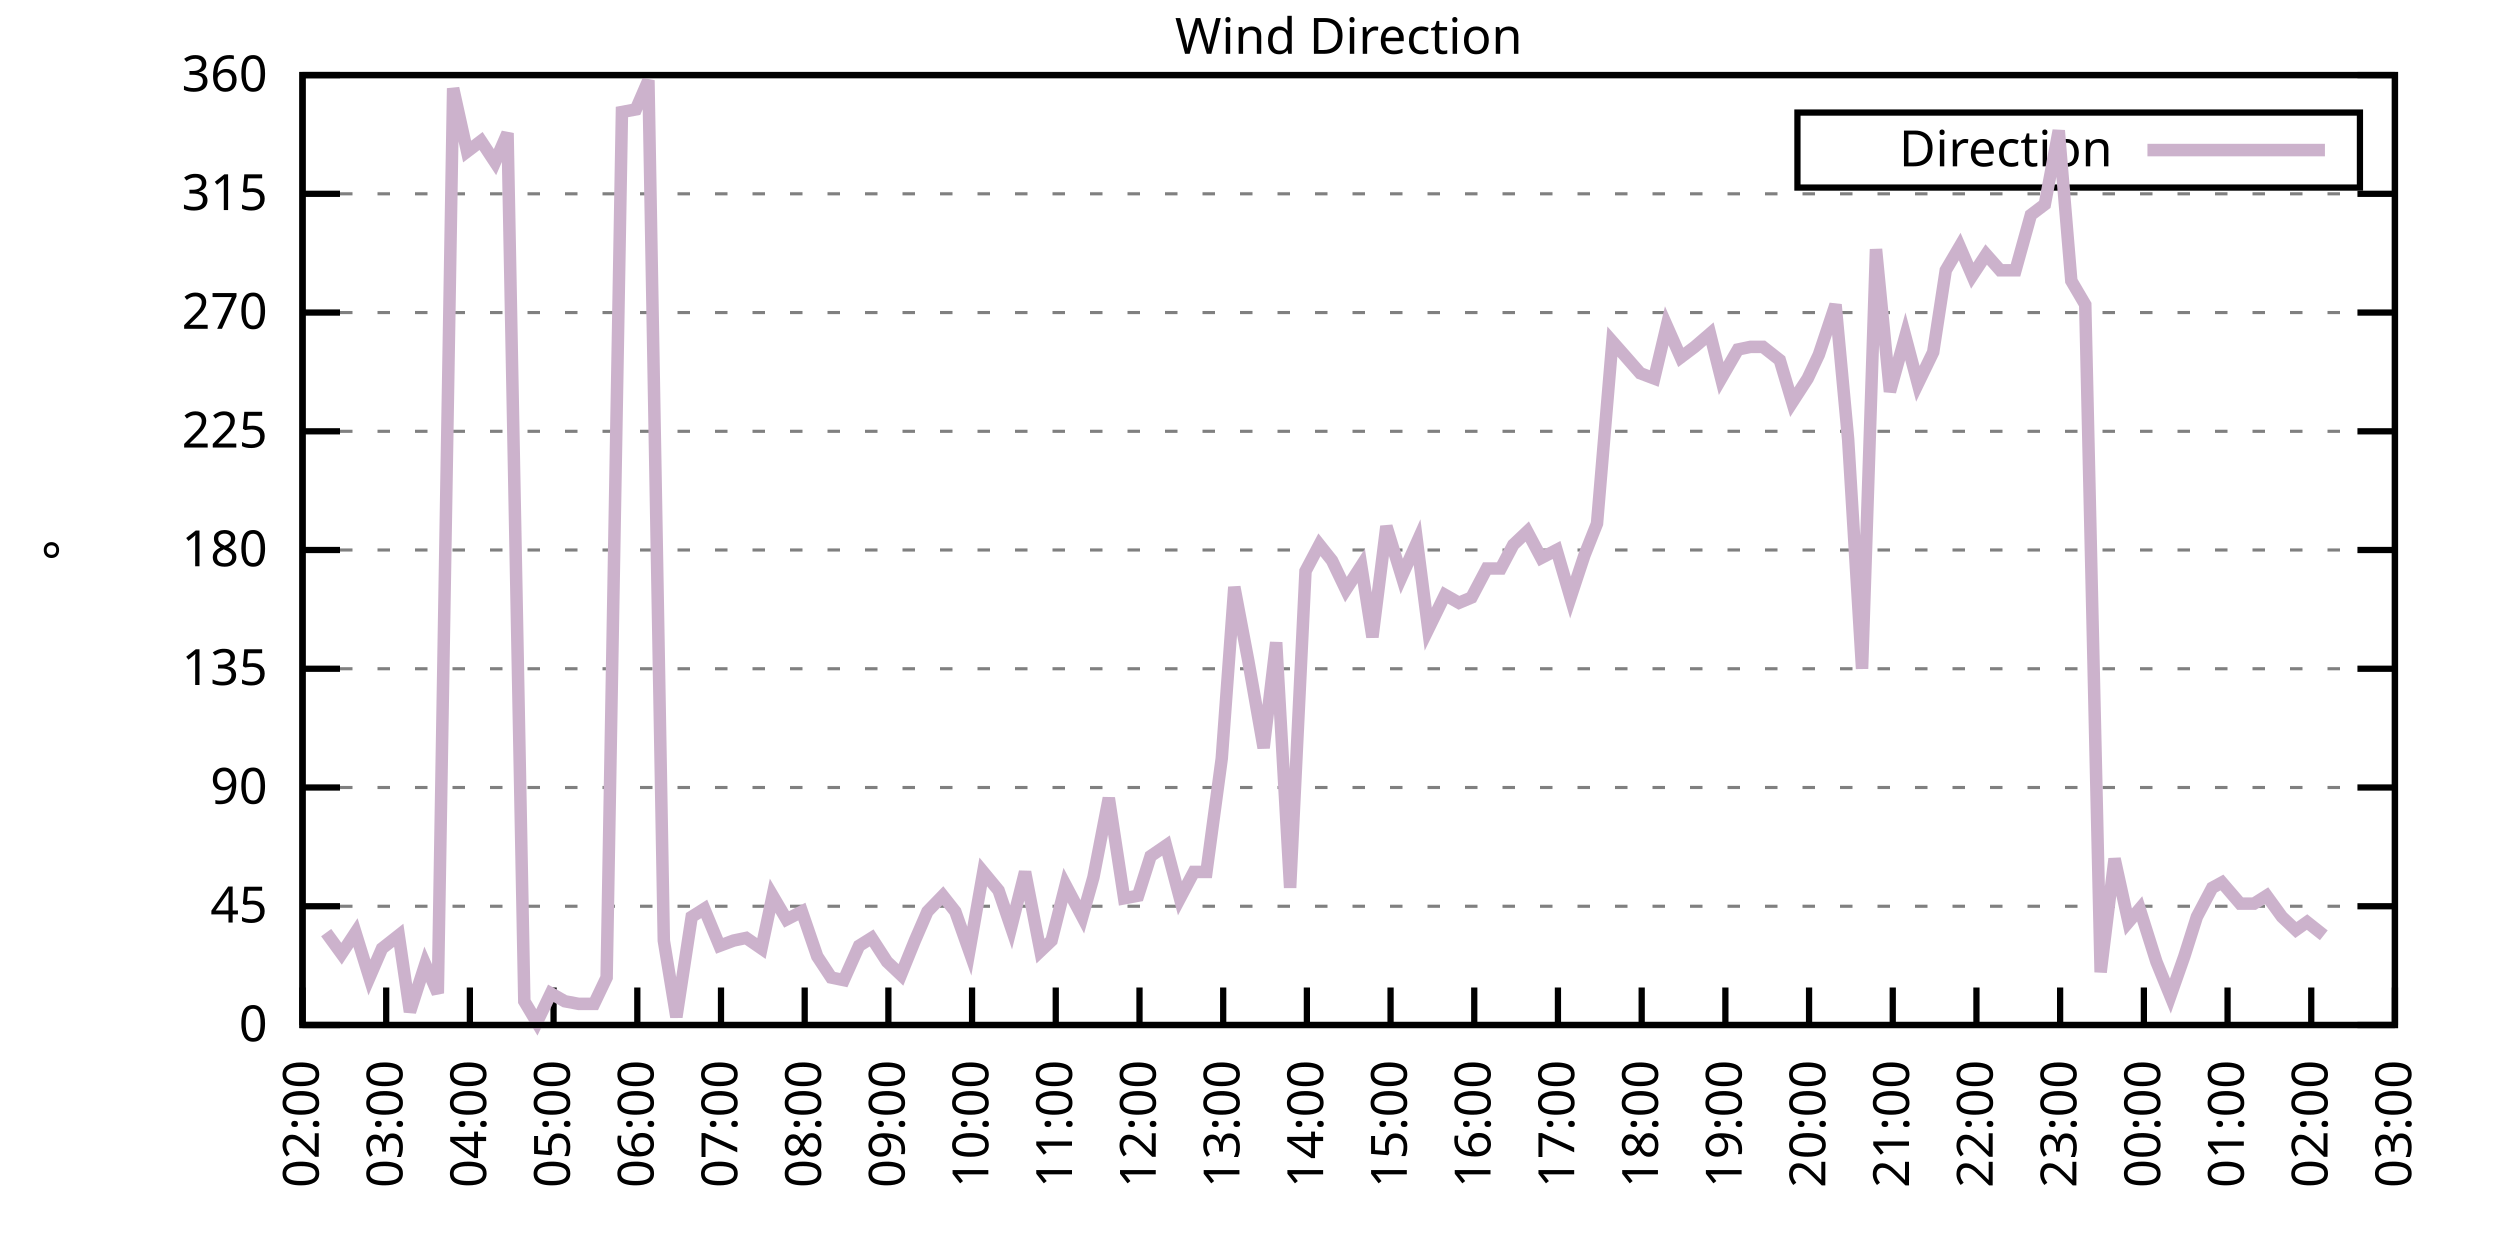
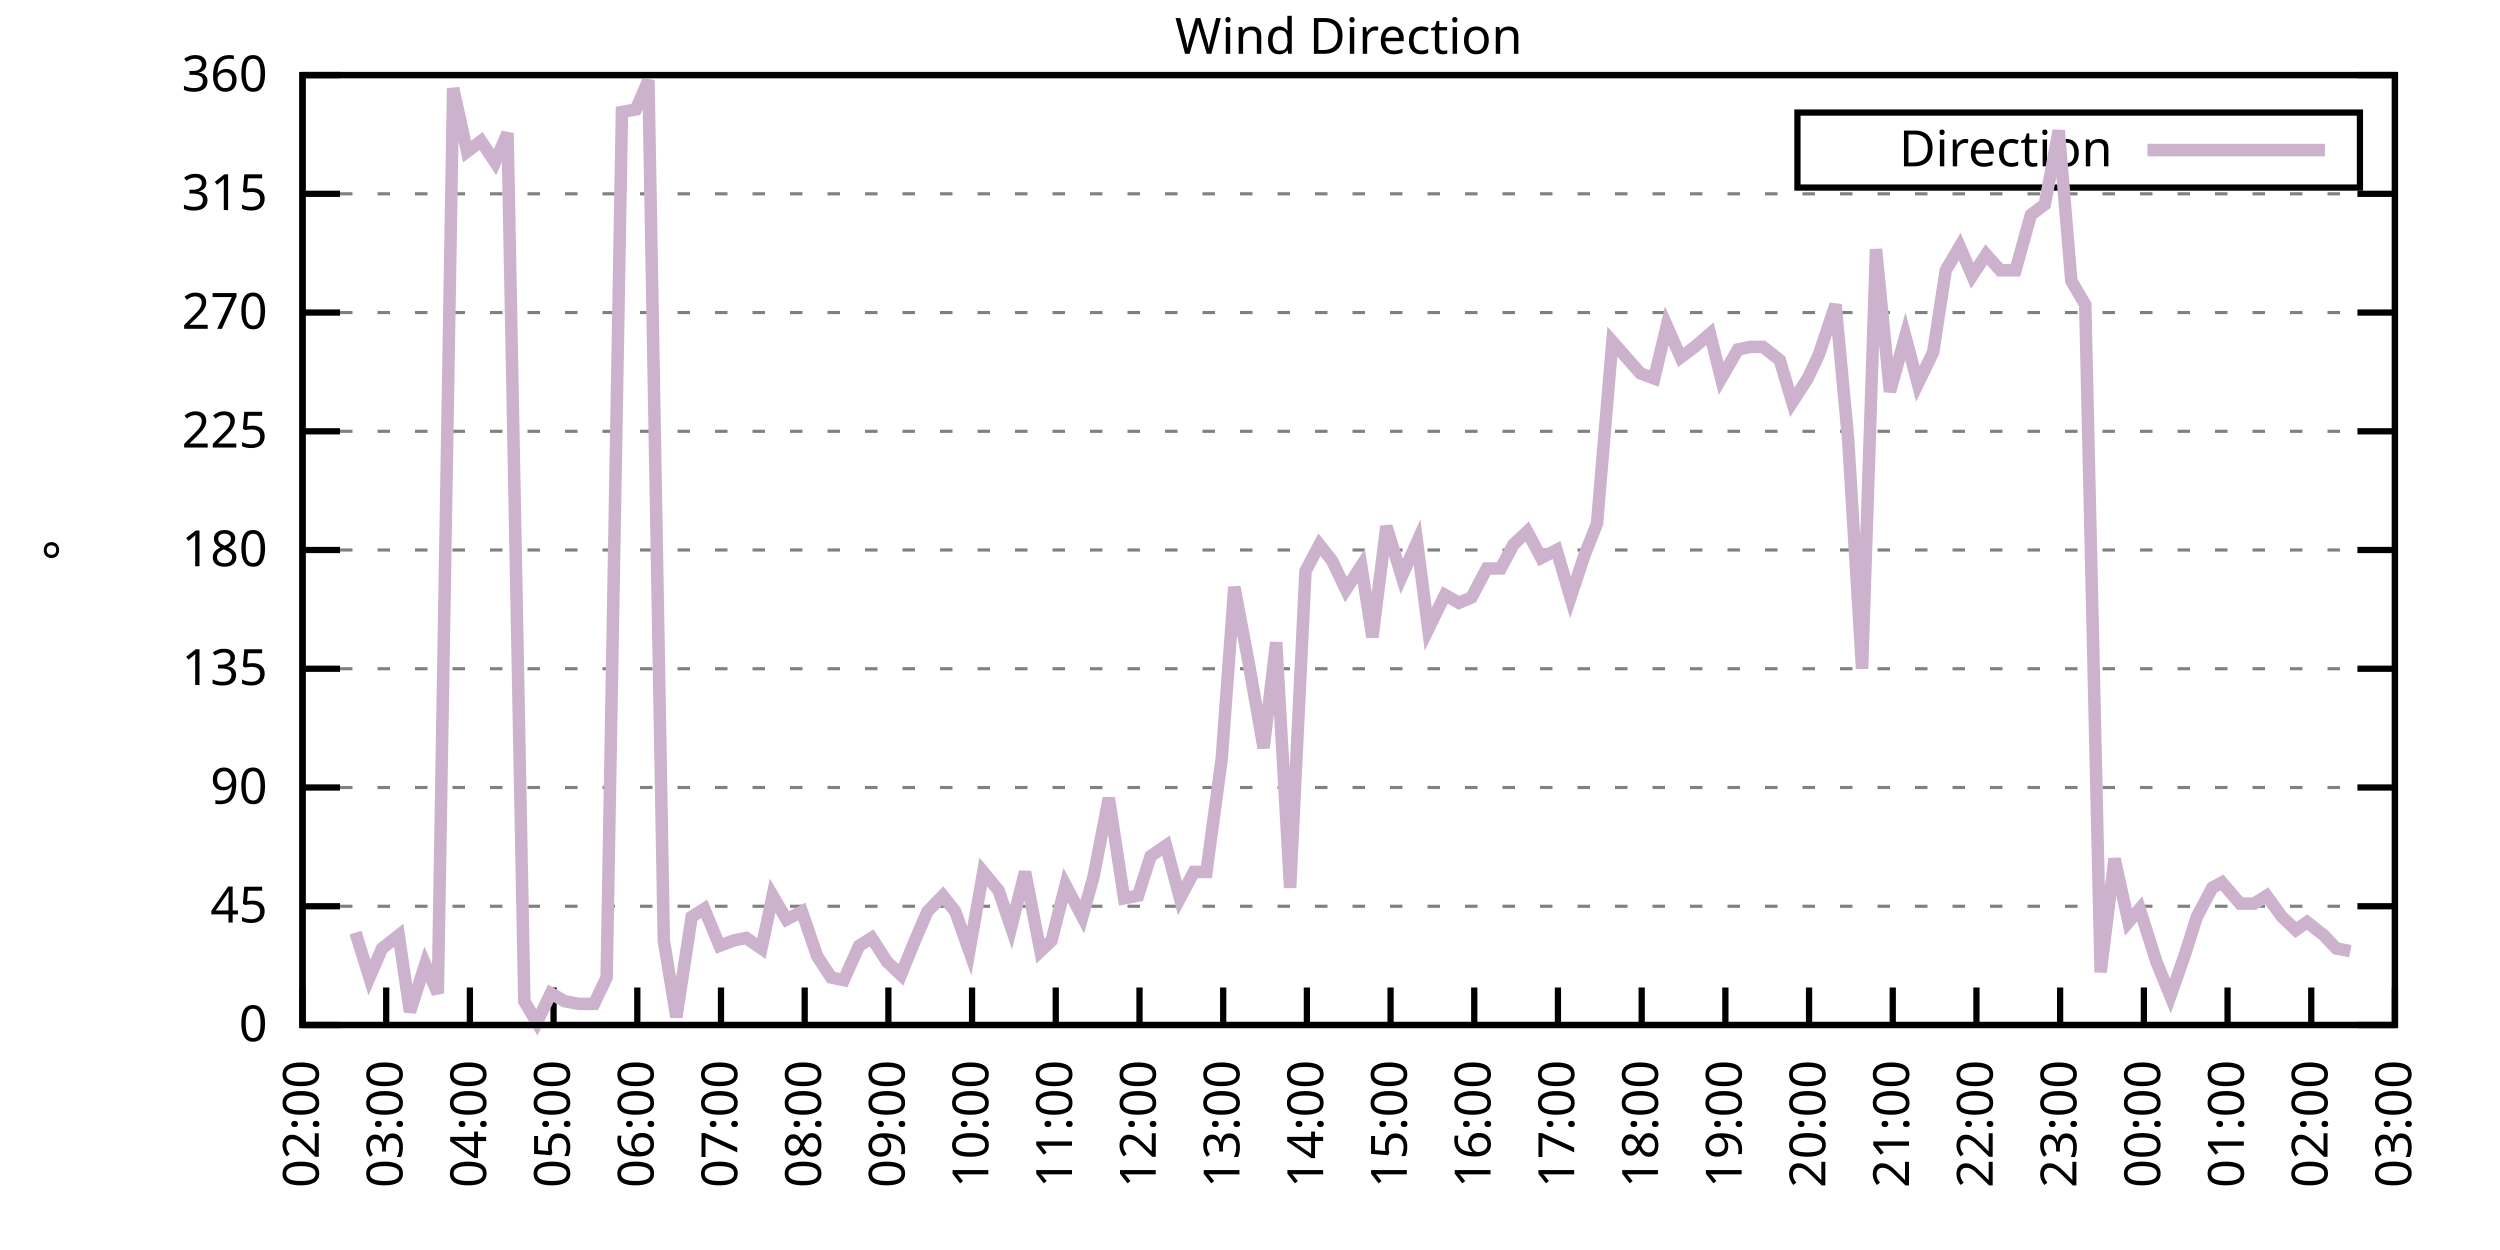
<svg xmlns="http://www.w3.org/2000/svg" xmlns:xlink="http://www.w3.org/1999/xlink" width="400" height="200" viewBox="0 0 400 200">
  <g id="gnuplot_canvas">
    <rect x="0" y="0" width="400" height="200" fill="none" />
    <defs>
      <circle id="gpDot" r="0.5" stroke-width="0.5" stroke="currentColor" />
      <path id="gpPt0" stroke-width="0.333" stroke="currentColor" d="M-1,0 h2 M0,-1 v2" />
      <path id="gpPt1" stroke-width="0.333" stroke="currentColor" d="M-1,-1 L1,1 M1,-1 L-1,1" />
      <path id="gpPt2" stroke-width="0.333" stroke="currentColor" d="M-1,0 L1,0 M0,-1 L0,1 M-1,-1 L1,1 M-1,1 L1,-1" />
      <rect id="gpPt3" stroke-width="0.333" stroke="currentColor" x="-1" y="-1" width="2" height="2" />
      <rect id="gpPt4" stroke-width="0.333" stroke="currentColor" fill="currentColor" x="-1" y="-1" width="2" height="2" />
      <circle id="gpPt5" stroke-width="0.333" stroke="currentColor" cx="0" cy="0" r="1" />
      <use xlink:href="#gpPt5" id="gpPt6" fill="currentColor" stroke="none" />
      <path id="gpPt7" stroke-width="0.333" stroke="currentColor" d="M0,-1.33 L-1.33,0.67 L1.33,0.67 z" />
      <use xlink:href="#gpPt7" id="gpPt8" fill="currentColor" stroke="none" />
      <use xlink:href="#gpPt7" id="gpPt9" stroke="currentColor" transform="rotate(180)" />
      <use xlink:href="#gpPt9" id="gpPt10" fill="currentColor" stroke="none" />
      <use xlink:href="#gpPt3" id="gpPt11" stroke="currentColor" transform="rotate(45)" />
      <use xlink:href="#gpPt11" id="gpPt12" fill="currentColor" stroke="none" />
      <path id="gpPt13" stroke-width="0.333" stroke="currentColor" d="M0,1.330 L1.265,0.411 L0.782,-1.067 L-0.782,-1.076 L-1.265,0.411 z" />
      <use xlink:href="#gpPt13" id="gpPt14" fill="currentColor" stroke="none" />
      <filter id="textbox" filterUnits="objectBoundingBox" x="0" y="0" height="1" width="1">
        <feFlood flood-color="white" flood-opacity="1" result="bgnd" />
        <feComposite in="SourceGraphic" in2="bgnd" operator="atop" />
      </filter>
      <filter id="greybox" filterUnits="objectBoundingBox" x="0" y="0" height="1" width="1">
        <feFlood flood-color="lightgrey" flood-opacity="1" result="grey" />
        <feComposite in="SourceGraphic" in2="grey" operator="atop" />
      </filter>
    </defs>
    <g fill="none" color="white" stroke="currentColor" stroke-width="1.00" stroke-linecap="butt" stroke-linejoin="miter">
</g>
    <g fill="none" color="black" stroke="currentColor" stroke-width="1.00" stroke-linecap="butt" stroke-linejoin="miter">
      <g stroke="none" shape-rendering="crispEdges">
        <polygon fill="rgb(255, 255, 255)" points="48.40,164.00 383.18,164.00 383.18,12.02 48.40,12.02 " />
      </g>
    </g>
    <g fill="none" color="black" stroke="currentColor" stroke-width="1.00" stroke-linecap="butt" stroke-linejoin="miter">
</g>
    <g fill="none" color="black" stroke="black" stroke-width="0.50" stroke-linecap="butt" stroke-linejoin="miter">
</g>
    <g fill="none" color="gray" stroke="currentColor" stroke-width="0.50" stroke-linecap="butt" stroke-linejoin="miter">
      <path stroke="gray" stroke-dasharray="2,4" class="gridline" d="M48.40,164.00 L383.19,164.00  " />
    </g>
    <g fill="none" color="gray" stroke="gray" stroke-width="1.00" stroke-linecap="butt" stroke-linejoin="miter">
</g>
    <g fill="none" color="black" stroke="currentColor" stroke-width="1.00" stroke-linecap="butt" stroke-linejoin="miter">
      <path stroke="black" d="M48.40,164.00 L54.40,164.00 M383.19,164.00 L377.19,164.00  " />
      <g transform="translate(42.80,166.60)" stroke="none" fill="black" font-family="Sans" font-size="8.00" text-anchor="end">
        <text>
          <tspan font-family="Sans"> 0</tspan>
        </text>
      </g>
    </g>
    <g fill="none" color="black" stroke="currentColor" stroke-width="1.00" stroke-linecap="butt" stroke-linejoin="miter">
</g>
    <g fill="none" color="black" stroke="black" stroke-width="0.50" stroke-linecap="butt" stroke-linejoin="miter">
</g>
    <g fill="none" color="gray" stroke="currentColor" stroke-width="0.50" stroke-linecap="butt" stroke-linejoin="miter">
      <path stroke="gray" stroke-dasharray="2,4" class="gridline" d="M48.40,145.00 L383.19,145.00  " />
    </g>
    <g fill="none" color="gray" stroke="gray" stroke-width="1.00" stroke-linecap="butt" stroke-linejoin="miter">
</g>
    <g fill="none" color="black" stroke="currentColor" stroke-width="1.00" stroke-linecap="butt" stroke-linejoin="miter">
      <path stroke="black" d="M48.40,145.00 L54.40,145.00 M383.19,145.00 L377.19,145.00  " />
      <g transform="translate(42.80,147.60)" stroke="none" fill="black" font-family="Sans" font-size="8.00" text-anchor="end">
        <text>
          <tspan font-family="Sans"> 45</tspan>
        </text>
      </g>
    </g>
    <g fill="none" color="black" stroke="currentColor" stroke-width="1.00" stroke-linecap="butt" stroke-linejoin="miter">
</g>
    <g fill="none" color="black" stroke="black" stroke-width="0.50" stroke-linecap="butt" stroke-linejoin="miter">
</g>
    <g fill="none" color="gray" stroke="currentColor" stroke-width="0.50" stroke-linecap="butt" stroke-linejoin="miter">
      <path stroke="gray" stroke-dasharray="2,4" class="gridline" d="M48.40,126.00 L383.19,126.00  " />
    </g>
    <g fill="none" color="gray" stroke="gray" stroke-width="1.00" stroke-linecap="butt" stroke-linejoin="miter">
</g>
    <g fill="none" color="black" stroke="currentColor" stroke-width="1.00" stroke-linecap="butt" stroke-linejoin="miter">
      <path stroke="black" d="M48.40,126.00 L54.40,126.00 M383.19,126.00 L377.19,126.00  " />
      <g transform="translate(42.80,128.60)" stroke="none" fill="black" font-family="Sans" font-size="8.00" text-anchor="end">
        <text>
          <tspan font-family="Sans"> 90</tspan>
        </text>
      </g>
    </g>
    <g fill="none" color="black" stroke="currentColor" stroke-width="1.00" stroke-linecap="butt" stroke-linejoin="miter">
</g>
    <g fill="none" color="black" stroke="black" stroke-width="0.50" stroke-linecap="butt" stroke-linejoin="miter">
</g>
    <g fill="none" color="gray" stroke="currentColor" stroke-width="0.50" stroke-linecap="butt" stroke-linejoin="miter">
      <path stroke="gray" stroke-dasharray="2,4" class="gridline" d="M48.40,107.00 L383.19,107.00  " />
    </g>
    <g fill="none" color="gray" stroke="gray" stroke-width="1.00" stroke-linecap="butt" stroke-linejoin="miter">
</g>
    <g fill="none" color="black" stroke="currentColor" stroke-width="1.00" stroke-linecap="butt" stroke-linejoin="miter">
      <path stroke="black" d="M48.40,107.00 L54.40,107.00 M383.19,107.00 L377.19,107.00  " />
      <g transform="translate(42.80,109.60)" stroke="none" fill="black" font-family="Sans" font-size="8.00" text-anchor="end">
        <text>
          <tspan font-family="Sans"> 135</tspan>
        </text>
      </g>
    </g>
    <g fill="none" color="black" stroke="currentColor" stroke-width="1.00" stroke-linecap="butt" stroke-linejoin="miter">
</g>
    <g fill="none" color="black" stroke="black" stroke-width="0.50" stroke-linecap="butt" stroke-linejoin="miter">
</g>
    <g fill="none" color="gray" stroke="currentColor" stroke-width="0.50" stroke-linecap="butt" stroke-linejoin="miter">
      <path stroke="gray" stroke-dasharray="2,4" class="gridline" d="M48.40,88.00 L383.19,88.00  " />
    </g>
    <g fill="none" color="gray" stroke="gray" stroke-width="1.00" stroke-linecap="butt" stroke-linejoin="miter">
</g>
    <g fill="none" color="black" stroke="currentColor" stroke-width="1.00" stroke-linecap="butt" stroke-linejoin="miter">
      <path stroke="black" d="M48.40,88.00 L54.40,88.00 M383.19,88.00 L377.19,88.00  " />
      <g transform="translate(42.80,90.60)" stroke="none" fill="black" font-family="Sans" font-size="8.00" text-anchor="end">
        <text>
          <tspan font-family="Sans"> 180</tspan>
        </text>
      </g>
    </g>
    <g fill="none" color="black" stroke="currentColor" stroke-width="1.00" stroke-linecap="butt" stroke-linejoin="miter">
</g>
    <g fill="none" color="black" stroke="black" stroke-width="0.50" stroke-linecap="butt" stroke-linejoin="miter">
</g>
    <g fill="none" color="gray" stroke="currentColor" stroke-width="0.50" stroke-linecap="butt" stroke-linejoin="miter">
      <path stroke="gray" stroke-dasharray="2,4" class="gridline" d="M48.40,69.01 L383.19,69.01  " />
    </g>
    <g fill="none" color="gray" stroke="gray" stroke-width="1.00" stroke-linecap="butt" stroke-linejoin="miter">
</g>
    <g fill="none" color="black" stroke="currentColor" stroke-width="1.00" stroke-linecap="butt" stroke-linejoin="miter">
      <path stroke="black" d="M48.40,69.01 L54.40,69.01 M383.19,69.01 L377.19,69.01  " />
      <g transform="translate(42.80,71.61)" stroke="none" fill="black" font-family="Sans" font-size="8.00" text-anchor="end">
        <text>
          <tspan font-family="Sans"> 225</tspan>
        </text>
      </g>
    </g>
    <g fill="none" color="black" stroke="currentColor" stroke-width="1.00" stroke-linecap="butt" stroke-linejoin="miter">
</g>
    <g fill="none" color="black" stroke="black" stroke-width="0.50" stroke-linecap="butt" stroke-linejoin="miter">
</g>
    <g fill="none" color="gray" stroke="currentColor" stroke-width="0.50" stroke-linecap="butt" stroke-linejoin="miter">
      <path stroke="gray" stroke-dasharray="2,4" class="gridline" d="M48.40,50.01 L383.19,50.01  " />
    </g>
    <g fill="none" color="gray" stroke="gray" stroke-width="1.00" stroke-linecap="butt" stroke-linejoin="miter">
</g>
    <g fill="none" color="black" stroke="currentColor" stroke-width="1.00" stroke-linecap="butt" stroke-linejoin="miter">
      <path stroke="black" d="M48.40,50.01 L54.40,50.01 M383.19,50.01 L377.19,50.01  " />
      <g transform="translate(42.80,52.61)" stroke="none" fill="black" font-family="Sans" font-size="8.00" text-anchor="end">
        <text>
          <tspan font-family="Sans"> 270</tspan>
        </text>
      </g>
    </g>
    <g fill="none" color="black" stroke="currentColor" stroke-width="1.00" stroke-linecap="butt" stroke-linejoin="miter">
</g>
    <g fill="none" color="black" stroke="black" stroke-width="0.50" stroke-linecap="butt" stroke-linejoin="miter">
</g>
    <g fill="none" color="gray" stroke="currentColor" stroke-width="0.50" stroke-linecap="butt" stroke-linejoin="miter">
      <path stroke="gray" stroke-dasharray="2,4" class="gridline" d="M48.40,31.01 L383.19,31.01  " />
    </g>
    <g fill="none" color="gray" stroke="gray" stroke-width="1.00" stroke-linecap="butt" stroke-linejoin="miter">
</g>
    <g fill="none" color="black" stroke="currentColor" stroke-width="1.00" stroke-linecap="butt" stroke-linejoin="miter">
      <path stroke="black" d="M48.40,31.01 L54.40,31.01 M383.19,31.01 L377.19,31.01  " />
      <g transform="translate(42.80,33.61)" stroke="none" fill="black" font-family="Sans" font-size="8.00" text-anchor="end">
        <text>
          <tspan font-family="Sans"> 315</tspan>
        </text>
      </g>
    </g>
    <g fill="none" color="black" stroke="currentColor" stroke-width="1.00" stroke-linecap="butt" stroke-linejoin="miter">
</g>
    <g fill="none" color="black" stroke="black" stroke-width="0.50" stroke-linecap="butt" stroke-linejoin="miter">
</g>
    <g fill="none" color="gray" stroke="currentColor" stroke-width="0.50" stroke-linecap="butt" stroke-linejoin="miter">
      <path stroke="gray" stroke-dasharray="2,4" class="gridline" d="M48.40,12.01 L383.19,12.01  " />
    </g>
    <g fill="none" color="gray" stroke="gray" stroke-width="1.00" stroke-linecap="butt" stroke-linejoin="miter">
</g>
    <g fill="none" color="black" stroke="currentColor" stroke-width="1.00" stroke-linecap="butt" stroke-linejoin="miter">
      <path stroke="black" d="M48.40,12.01 L54.40,12.01 M383.19,12.01 L377.19,12.01  " />
      <g transform="translate(42.80,14.61)" stroke="none" fill="black" font-family="Sans" font-size="8.00" text-anchor="end">
        <text>
          <tspan font-family="Sans"> 360</tspan>
        </text>
      </g>
    </g>
    <g fill="none" color="black" stroke="currentColor" stroke-width="1.00" stroke-linecap="butt" stroke-linejoin="miter">
      <path stroke="black" d="M48.40,164.00 L48.40,158.00  " />
      <g transform="translate(51.00,169.60) rotate(270.00)" stroke="none" fill="black" font-family="Sans" font-size="8.00" text-anchor="end">
        <text>
          <tspan font-family="Sans">02:00</tspan>
        </text>
      </g>
    </g>
    <g fill="none" color="black" stroke="currentColor" stroke-width="1.00" stroke-linecap="butt" stroke-linejoin="miter">
      <path stroke="black" d="M61.79,164.00 L61.79,158.00  " />
      <g transform="translate(64.39,169.60) rotate(270.00)" stroke="none" fill="black" font-family="Sans" font-size="8.00" text-anchor="end">
        <text>
          <tspan font-family="Sans">03:00</tspan>
        </text>
      </g>
    </g>
    <g fill="none" color="black" stroke="currentColor" stroke-width="1.00" stroke-linecap="butt" stroke-linejoin="miter">
      <path stroke="black" d="M75.18,164.00 L75.18,158.00  " />
      <g transform="translate(77.78,169.60) rotate(270.00)" stroke="none" fill="black" font-family="Sans" font-size="8.00" text-anchor="end">
        <text>
          <tspan font-family="Sans">04:00</tspan>
        </text>
      </g>
    </g>
    <g fill="none" color="black" stroke="currentColor" stroke-width="1.00" stroke-linecap="butt" stroke-linejoin="miter">
      <path stroke="black" d="M88.57,164.00 L88.57,158.00  " />
      <g transform="translate(91.17,169.60) rotate(270.00)" stroke="none" fill="black" font-family="Sans" font-size="8.00" text-anchor="end">
        <text>
          <tspan font-family="Sans">05:00</tspan>
        </text>
      </g>
    </g>
    <g fill="none" color="black" stroke="currentColor" stroke-width="1.00" stroke-linecap="butt" stroke-linejoin="miter">
      <path stroke="black" d="M101.97,164.00 L101.97,158.00  " />
      <g transform="translate(104.57,169.60) rotate(270.00)" stroke="none" fill="black" font-family="Sans" font-size="8.00" text-anchor="end">
        <text>
          <tspan font-family="Sans">06:00</tspan>
        </text>
      </g>
    </g>
    <g fill="none" color="black" stroke="currentColor" stroke-width="1.00" stroke-linecap="butt" stroke-linejoin="miter">
      <path stroke="black" d="M115.36,164.00 L115.36,158.00  " />
      <g transform="translate(117.96,169.60) rotate(270.00)" stroke="none" fill="black" font-family="Sans" font-size="8.00" text-anchor="end">
        <text>
          <tspan font-family="Sans">07:00</tspan>
        </text>
      </g>
    </g>
    <g fill="none" color="black" stroke="currentColor" stroke-width="1.00" stroke-linecap="butt" stroke-linejoin="miter">
      <path stroke="black" d="M128.75,164.00 L128.75,158.00  " />
      <g transform="translate(131.35,169.60) rotate(270.00)" stroke="none" fill="black" font-family="Sans" font-size="8.00" text-anchor="end">
        <text>
          <tspan font-family="Sans">08:00</tspan>
        </text>
      </g>
    </g>
    <g fill="none" color="black" stroke="currentColor" stroke-width="1.00" stroke-linecap="butt" stroke-linejoin="miter">
      <path stroke="black" d="M142.14,164.00 L142.14,158.00  " />
      <g transform="translate(144.74,169.60) rotate(270.00)" stroke="none" fill="black" font-family="Sans" font-size="8.00" text-anchor="end">
        <text>
          <tspan font-family="Sans">09:00</tspan>
        </text>
      </g>
    </g>
    <g fill="none" color="black" stroke="currentColor" stroke-width="1.00" stroke-linecap="butt" stroke-linejoin="miter">
      <path stroke="black" d="M155.53,164.00 L155.53,158.00  " />
      <g transform="translate(158.13,169.60) rotate(270.00)" stroke="none" fill="black" font-family="Sans" font-size="8.00" text-anchor="end">
        <text>
          <tspan font-family="Sans">10:00</tspan>
        </text>
      </g>
    </g>
    <g fill="none" color="black" stroke="currentColor" stroke-width="1.00" stroke-linecap="butt" stroke-linejoin="miter">
      <path stroke="black" d="M168.92,164.00 L168.92,158.00  " />
      <g transform="translate(171.52,169.60) rotate(270.00)" stroke="none" fill="black" font-family="Sans" font-size="8.00" text-anchor="end">
        <text>
          <tspan font-family="Sans">11:00</tspan>
        </text>
      </g>
    </g>
    <g fill="none" color="black" stroke="currentColor" stroke-width="1.00" stroke-linecap="butt" stroke-linejoin="miter">
      <path stroke="black" d="M182.32,164.00 L182.32,158.00  " />
      <g transform="translate(184.92,169.60) rotate(270.00)" stroke="none" fill="black" font-family="Sans" font-size="8.00" text-anchor="end">
        <text>
          <tspan font-family="Sans">12:00</tspan>
        </text>
      </g>
    </g>
    <g fill="none" color="black" stroke="currentColor" stroke-width="1.00" stroke-linecap="butt" stroke-linejoin="miter">
      <path stroke="black" d="M195.71,164.00 L195.71,158.00  " />
      <g transform="translate(198.31,169.60) rotate(270.00)" stroke="none" fill="black" font-family="Sans" font-size="8.00" text-anchor="end">
        <text>
          <tspan font-family="Sans">13:00</tspan>
        </text>
      </g>
    </g>
    <g fill="none" color="black" stroke="currentColor" stroke-width="1.00" stroke-linecap="butt" stroke-linejoin="miter">
      <path stroke="black" d="M209.10,164.00 L209.10,158.00  " />
      <g transform="translate(211.70,169.60) rotate(270.00)" stroke="none" fill="black" font-family="Sans" font-size="8.00" text-anchor="end">
        <text>
          <tspan font-family="Sans">14:00</tspan>
        </text>
      </g>
    </g>
    <g fill="none" color="black" stroke="currentColor" stroke-width="1.00" stroke-linecap="butt" stroke-linejoin="miter">
      <path stroke="black" d="M222.49,164.00 L222.49,158.00  " />
      <g transform="translate(225.09,169.60) rotate(270.00)" stroke="none" fill="black" font-family="Sans" font-size="8.00" text-anchor="end">
        <text>
          <tspan font-family="Sans">15:00</tspan>
        </text>
      </g>
    </g>
    <g fill="none" color="black" stroke="currentColor" stroke-width="1.00" stroke-linecap="butt" stroke-linejoin="miter">
      <path stroke="black" d="M235.88,164.00 L235.88,158.00  " />
      <g transform="translate(238.48,169.60) rotate(270.00)" stroke="none" fill="black" font-family="Sans" font-size="8.00" text-anchor="end">
        <text>
          <tspan font-family="Sans">16:00</tspan>
        </text>
      </g>
    </g>
    <g fill="none" color="black" stroke="currentColor" stroke-width="1.00" stroke-linecap="butt" stroke-linejoin="miter">
      <path stroke="black" d="M249.27,164.00 L249.27,158.00  " />
      <g transform="translate(251.87,169.60) rotate(270.00)" stroke="none" fill="black" font-family="Sans" font-size="8.00" text-anchor="end">
        <text>
          <tspan font-family="Sans">17:00</tspan>
        </text>
      </g>
    </g>
    <g fill="none" color="black" stroke="currentColor" stroke-width="1.00" stroke-linecap="butt" stroke-linejoin="miter">
      <path stroke="black" d="M262.67,164.00 L262.67,158.00  " />
      <g transform="translate(265.27,169.60) rotate(270.00)" stroke="none" fill="black" font-family="Sans" font-size="8.00" text-anchor="end">
        <text>
          <tspan font-family="Sans">18:00</tspan>
        </text>
      </g>
    </g>
    <g fill="none" color="black" stroke="currentColor" stroke-width="1.00" stroke-linecap="butt" stroke-linejoin="miter">
      <path stroke="black" d="M276.06,164.00 L276.06,158.00  " />
      <g transform="translate(278.66,169.60) rotate(270.00)" stroke="none" fill="black" font-family="Sans" font-size="8.00" text-anchor="end">
        <text>
          <tspan font-family="Sans">19:00</tspan>
        </text>
      </g>
    </g>
    <g fill="none" color="black" stroke="currentColor" stroke-width="1.00" stroke-linecap="butt" stroke-linejoin="miter">
      <path stroke="black" d="M289.45,164.00 L289.45,158.00  " />
      <g transform="translate(292.05,169.60) rotate(270.00)" stroke="none" fill="black" font-family="Sans" font-size="8.00" text-anchor="end">
        <text>
          <tspan font-family="Sans">20:00</tspan>
        </text>
      </g>
    </g>
    <g fill="none" color="black" stroke="currentColor" stroke-width="1.00" stroke-linecap="butt" stroke-linejoin="miter">
      <path stroke="black" d="M302.84,164.00 L302.84,158.00  " />
      <g transform="translate(305.44,169.60) rotate(270.00)" stroke="none" fill="black" font-family="Sans" font-size="8.00" text-anchor="end">
        <text>
          <tspan font-family="Sans">21:00</tspan>
        </text>
      </g>
    </g>
    <g fill="none" color="black" stroke="currentColor" stroke-width="1.00" stroke-linecap="butt" stroke-linejoin="miter">
      <path stroke="black" d="M316.23,164.00 L316.23,158.00  " />
      <g transform="translate(318.83,169.60) rotate(270.00)" stroke="none" fill="black" font-family="Sans" font-size="8.00" text-anchor="end">
        <text>
          <tspan font-family="Sans">22:00</tspan>
        </text>
      </g>
    </g>
    <g fill="none" color="black" stroke="currentColor" stroke-width="1.00" stroke-linecap="butt" stroke-linejoin="miter">
      <path stroke="black" d="M329.62,164.00 L329.62,158.00  " />
      <g transform="translate(332.22,169.60) rotate(270.00)" stroke="none" fill="black" font-family="Sans" font-size="8.00" text-anchor="end">
        <text>
          <tspan font-family="Sans">23:00</tspan>
        </text>
      </g>
    </g>
    <g fill="none" color="black" stroke="currentColor" stroke-width="1.00" stroke-linecap="butt" stroke-linejoin="miter">
      <path stroke="black" d="M343.02,164.00 L343.02,158.00  " />
      <g transform="translate(345.62,169.60) rotate(270.00)" stroke="none" fill="black" font-family="Sans" font-size="8.00" text-anchor="end">
        <text>
          <tspan font-family="Sans">00:00</tspan>
        </text>
      </g>
    </g>
    <g fill="none" color="black" stroke="currentColor" stroke-width="1.00" stroke-linecap="butt" stroke-linejoin="miter">
      <path stroke="black" d="M356.41,164.00 L356.41,158.00  " />
      <g transform="translate(359.01,169.60) rotate(270.00)" stroke="none" fill="black" font-family="Sans" font-size="8.00" text-anchor="end">
        <text>
          <tspan font-family="Sans">01:00</tspan>
        </text>
      </g>
    </g>
    <g fill="none" color="black" stroke="currentColor" stroke-width="1.00" stroke-linecap="butt" stroke-linejoin="miter">
      <path stroke="black" d="M369.80,164.00 L369.80,158.00  " />
      <g transform="translate(372.40,169.60) rotate(270.00)" stroke="none" fill="black" font-family="Sans" font-size="8.00" text-anchor="end">
        <text>
          <tspan font-family="Sans">02:00</tspan>
        </text>
      </g>
    </g>
    <g fill="none" color="black" stroke="currentColor" stroke-width="1.00" stroke-linecap="butt" stroke-linejoin="miter">
      <path stroke="black" d="M383.19,164.00 L383.19,158.00  " />
      <g transform="translate(385.79,169.60) rotate(270.00)" stroke="none" fill="black" font-family="Sans" font-size="8.00" text-anchor="end">
        <text>
          <tspan font-family="Sans">03:00</tspan>
        </text>
      </g>
    </g>
    <g fill="none" color="black" stroke="currentColor" stroke-width="1.00" stroke-linecap="butt" stroke-linejoin="miter">
</g>
    <g fill="none" color="black" stroke="currentColor" stroke-width="1.00" stroke-linecap="butt" stroke-linejoin="miter">
      <path stroke="black" d="M48.40,12.01 L48.40,164.00 L383.19,164.00 L383.19,12.01 L48.40,12.01 Z  " />
    </g>
    <g fill="none" color="black" stroke="currentColor" stroke-width="1.00" stroke-linecap="butt" stroke-linejoin="miter">
</g>
    <g fill="none" color="black" stroke="currentColor" stroke-width="1.00" stroke-linecap="butt" stroke-linejoin="miter">
      <path stroke="black" d="M287.59,30.01 L287.59,18.01 L377.59,18.01 L377.59,30.01 L287.59,30.01 Z  " />
    </g>
    <g id="Wind_direction_plot_1">
      <g fill="none" color="white" stroke="black" stroke-width="2.00" stroke-linecap="butt" stroke-linejoin="miter">
</g>
      <g fill="none" color="black" stroke="currentColor" stroke-width="2.00" stroke-linecap="butt" stroke-linejoin="miter">
        <g transform="translate(337.99,26.61)" stroke="none" fill="black" font-family="Sans" font-size="8.00" text-anchor="end">
          <text>
            <tspan font-family="Sans">Direction</tspan>
          </text>
        </g>
      </g>
      <g fill="none" color="black" stroke="currentColor" stroke-width="2.00" stroke-linecap="butt" stroke-linejoin="miter">
-         <path stroke="rgb(204, 178, 204)" d="M343.59,24.01 L371.99,24.01 M52.19,149.22 L54.65,152.60 L56.88,149.22 L59.11,156.40 L61.12,151.76 L63.80,149.65   L65.59,161.89 L68.04,154.29 L70.05,158.93 L72.50,14.12 L74.74,24.25 L76.97,22.56 L79.20,25.94 L81.21,21.30   L83.89,160.20 L85.90,163.58 L88.13,158.93 L90.36,160.20 L92.59,160.62 L95.05,160.62 L97.06,156.40 L99.51,17.92   L101.74,17.50 L103.75,12.85 L106.21,150.49 L108.22,162.73 L110.67,146.69 L112.68,145.42 L115.13,151.33 L117.37,150.49   L119.38,150.07 L121.83,151.76 L123.62,143.31 L125.85,147.11 L128.30,145.85 L130.76,153.02 L132.99,156.40 L135.00,156.82   L137.45,151.33 L139.46,150.07 L141.92,153.87 L144.15,155.98 L146.38,150.49 L148.39,145.85 L150.85,143.31 L152.85,145.85   L155.09,152.18 L157.32,139.51 L159.77,142.47 L161.78,148.38 L164.01,139.51 L166.47,152.18 L168.25,150.49 L170.49,141.62   L173.17,146.69 L174.95,140.36 L177.41,127.69 L179.86,143.73 L182.09,143.31 L184.10,136.98 L186.56,135.29 L188.79,143.73   L191.02,139.51 L193.03,139.51 L195.48,121.36 L197.49,93.92 L199.73,105.74 L202.18,119.67 L204.19,102.78 L206.42,142.05   L208.88,91.38 L211.11,87.16 L213.12,89.69 L215.35,94.34 L217.80,90.54 L219.59,101.94 L221.82,84.21 L224.28,92.23   L226.73,86.74 L228.52,100.67 L231.20,95.18 L233.43,96.45 L235.44,95.60 L237.89,90.96 L240.12,90.96 L242.13,87.16   L244.36,85.05 L246.60,89.27 L249.05,88.00 L251.28,95.60 L253.51,88.85 L255.52,83.78 L257.98,54.65 L260.21,57.18   L262.44,59.72 L264.67,60.56 L266.68,52.12 L268.92,57.18 L271.15,55.50 L273.60,53.39 L275.39,60.56 L278.07,55.92   L280.07,55.50 L282.08,55.50 L284.76,57.61 L286.77,64.36 L289.23,60.56 L291.01,56.76 L293.69,48.74 L295.70,70.27   L297.93,107.00 L300.16,39.87 L302.39,62.67 L304.85,53.81 L306.86,61.41 L309.31,56.34 L311.32,43.25 L313.55,39.45   L315.56,44.10 L317.79,40.72 L320.03,43.25 L322.48,43.25 L324.94,34.39 L327.17,32.70 L329.40,20.88 L331.41,44.94   L333.64,48.74 L336.10,155.56 L338.33,137.40 L340.56,147.53 L342.35,145.42 L345.02,153.87 L347.26,159.36 L349.49,153.02   L351.50,146.69 L353.95,142.05 L355.51,141.20 L358.42,144.58 L360.65,144.58 L362.66,143.31 L365.11,146.69 L367.34,148.80   L369.13,147.53 L371.81,149.65  " />
+         <path stroke="rgb(204, 178, 204)" d="M343.59,24.01 L371.99,24.01 M56.88,149.22 L59.11,156.40 L61.12,151.76 L63.80,149.65 L65.59,161.89 L68.04,154.29   L70.05,158.93 L72.50,14.12 L74.74,24.25 L76.97,22.56 L79.20,25.94 L81.21,21.30 L83.89,160.20 L85.90,163.58   L88.13,158.93 L90.36,160.20 L92.59,160.62 L95.05,160.62 L97.06,156.40 L99.51,17.92 L101.74,17.50 L103.75,12.85   L106.21,150.49 L108.22,162.73 L110.67,146.69 L112.68,145.42 L115.13,151.33 L117.37,150.49 L119.38,150.07 L121.83,151.76   L123.62,143.31 L125.85,147.11 L128.30,145.85 L130.76,153.02 L132.99,156.40 L135.00,156.82 L137.45,151.33 L139.46,150.07   L141.92,153.87 L144.15,155.98 L146.38,150.49 L148.39,145.85 L150.85,143.31 L152.85,145.85 L155.09,152.18 L157.32,139.51   L159.77,142.47 L161.78,148.38 L164.01,139.51 L166.47,152.18 L168.25,150.49 L170.49,141.62 L173.17,146.69 L174.95,140.36   L177.41,127.69 L179.86,143.73 L182.09,143.31 L184.10,136.98 L186.56,135.29 L188.79,143.73 L191.02,139.51 L193.03,139.51   L195.48,121.36 L197.49,93.92 L199.73,105.74 L202.18,119.67 L204.19,102.78 L206.42,142.05 L208.88,91.38 L211.11,87.16   L213.12,89.69 L215.35,94.34 L217.80,90.54 L219.59,101.94 L221.82,84.21 L224.28,92.23 L226.73,86.74 L228.52,100.67   L231.20,95.18 L233.43,96.45 L235.44,95.60 L237.89,90.96 L240.12,90.96 L242.13,87.16 L244.36,85.05 L246.60,89.27   L249.05,88.00 L251.28,95.60 L253.51,88.85 L255.52,83.78 L257.98,54.65 L260.21,57.18 L262.44,59.72 L264.67,60.56   L266.68,52.12 L268.92,57.18 L271.15,55.50 L273.60,53.39 L275.39,60.56 L278.07,55.92 L280.07,55.50 L282.08,55.50   L284.76,57.61 L286.77,64.36 L289.23,60.56 L291.01,56.76 L293.69,48.74 L295.70,70.27 L297.93,107.00 L300.16,39.87   L302.39,62.67 L304.85,53.81 L306.86,61.41 L309.31,56.34 L311.32,43.25 L313.55,39.45 L315.56,44.10 L317.79,40.72   L320.03,43.25 L322.48,43.25 L324.94,34.39 L327.17,32.70 L329.40,20.88 L331.41,44.94 L333.64,48.74 L336.10,155.56   L338.33,137.40 L340.56,147.53 L342.35,145.42 L345.02,153.87 L347.26,159.36 L349.49,153.02 L351.50,146.69 L353.95,142.05   L355.51,141.20 L358.42,144.58 L360.65,144.58 L362.66,143.31 L365.11,146.69 L367.34,148.80 L369.13,147.53 L371.81,149.65   L373.82,151.76 L376.05,152.18  " />
      </g>
    </g>
    <g fill="none" color="black" stroke="currentColor" stroke-width="2.00" stroke-linecap="butt" stroke-linejoin="miter">
</g>
    <g fill="none" color="black" stroke="black" stroke-width="1.00" stroke-linecap="butt" stroke-linejoin="miter">
</g>
    <g fill="none" color="black" stroke="currentColor" stroke-width="1.00" stroke-linecap="butt" stroke-linejoin="miter">
      <path stroke="black" d="M48.40,12.01 L48.40,164.00 L383.19,164.00 L383.19,12.01 L48.40,12.01 Z  " />
      <g transform="translate(12.80,88.01) rotate(270.00)" stroke="none" fill="black" font-family="Sans" font-size="8.00" text-anchor="middle">
        <text>
          <tspan font-family="Sans">°</tspan>
        </text>
      </g>
    </g>
    <g fill="none" color="black" stroke="currentColor" stroke-width="1.00" stroke-linecap="butt" stroke-linejoin="miter">
</g>
    <g fill="none" color="black" stroke="currentColor" stroke-width="1.00" stroke-linecap="butt" stroke-linejoin="miter">
      <g transform="translate(215.79,8.61)" stroke="none" fill="black" font-family="Sans" font-size="8.00" text-anchor="middle">
        <text>
          <tspan font-family="Sans">Wind Direction</tspan>
        </text>
      </g>
    </g>
    <g fill="none" color="black" stroke="currentColor" stroke-width="1.00" stroke-linecap="butt" stroke-linejoin="miter">
</g>
  </g>
</svg>
